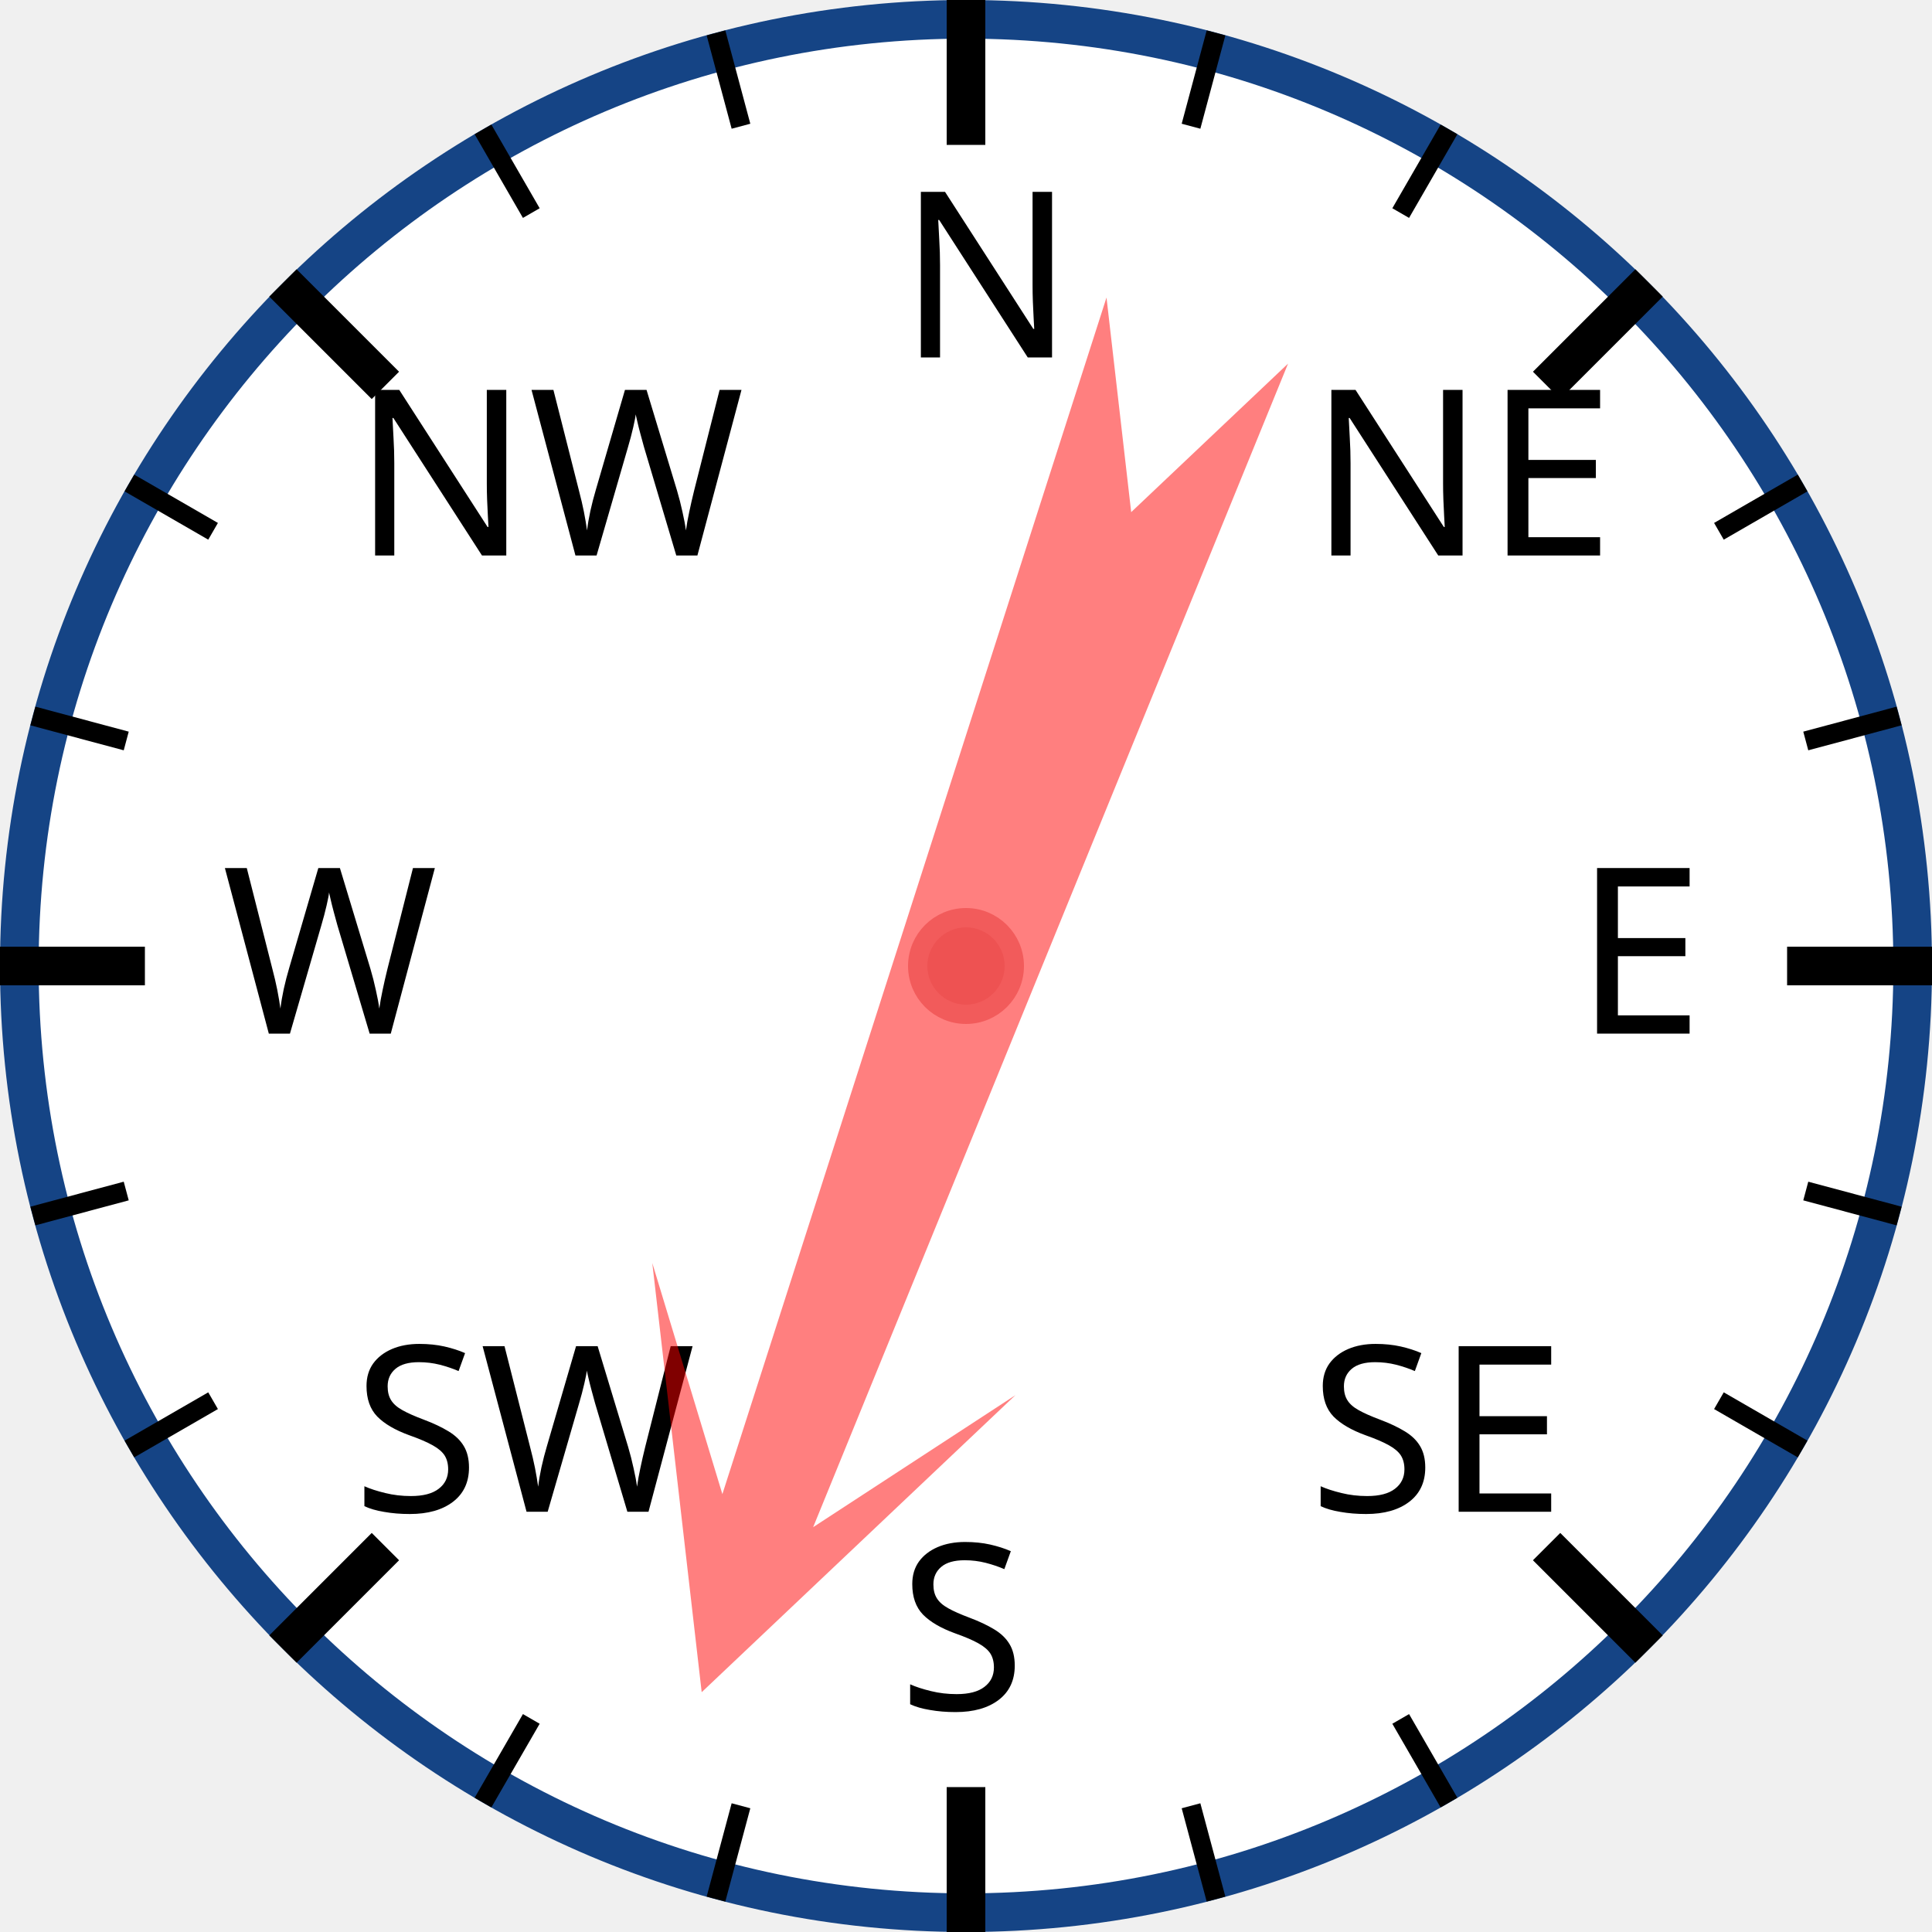
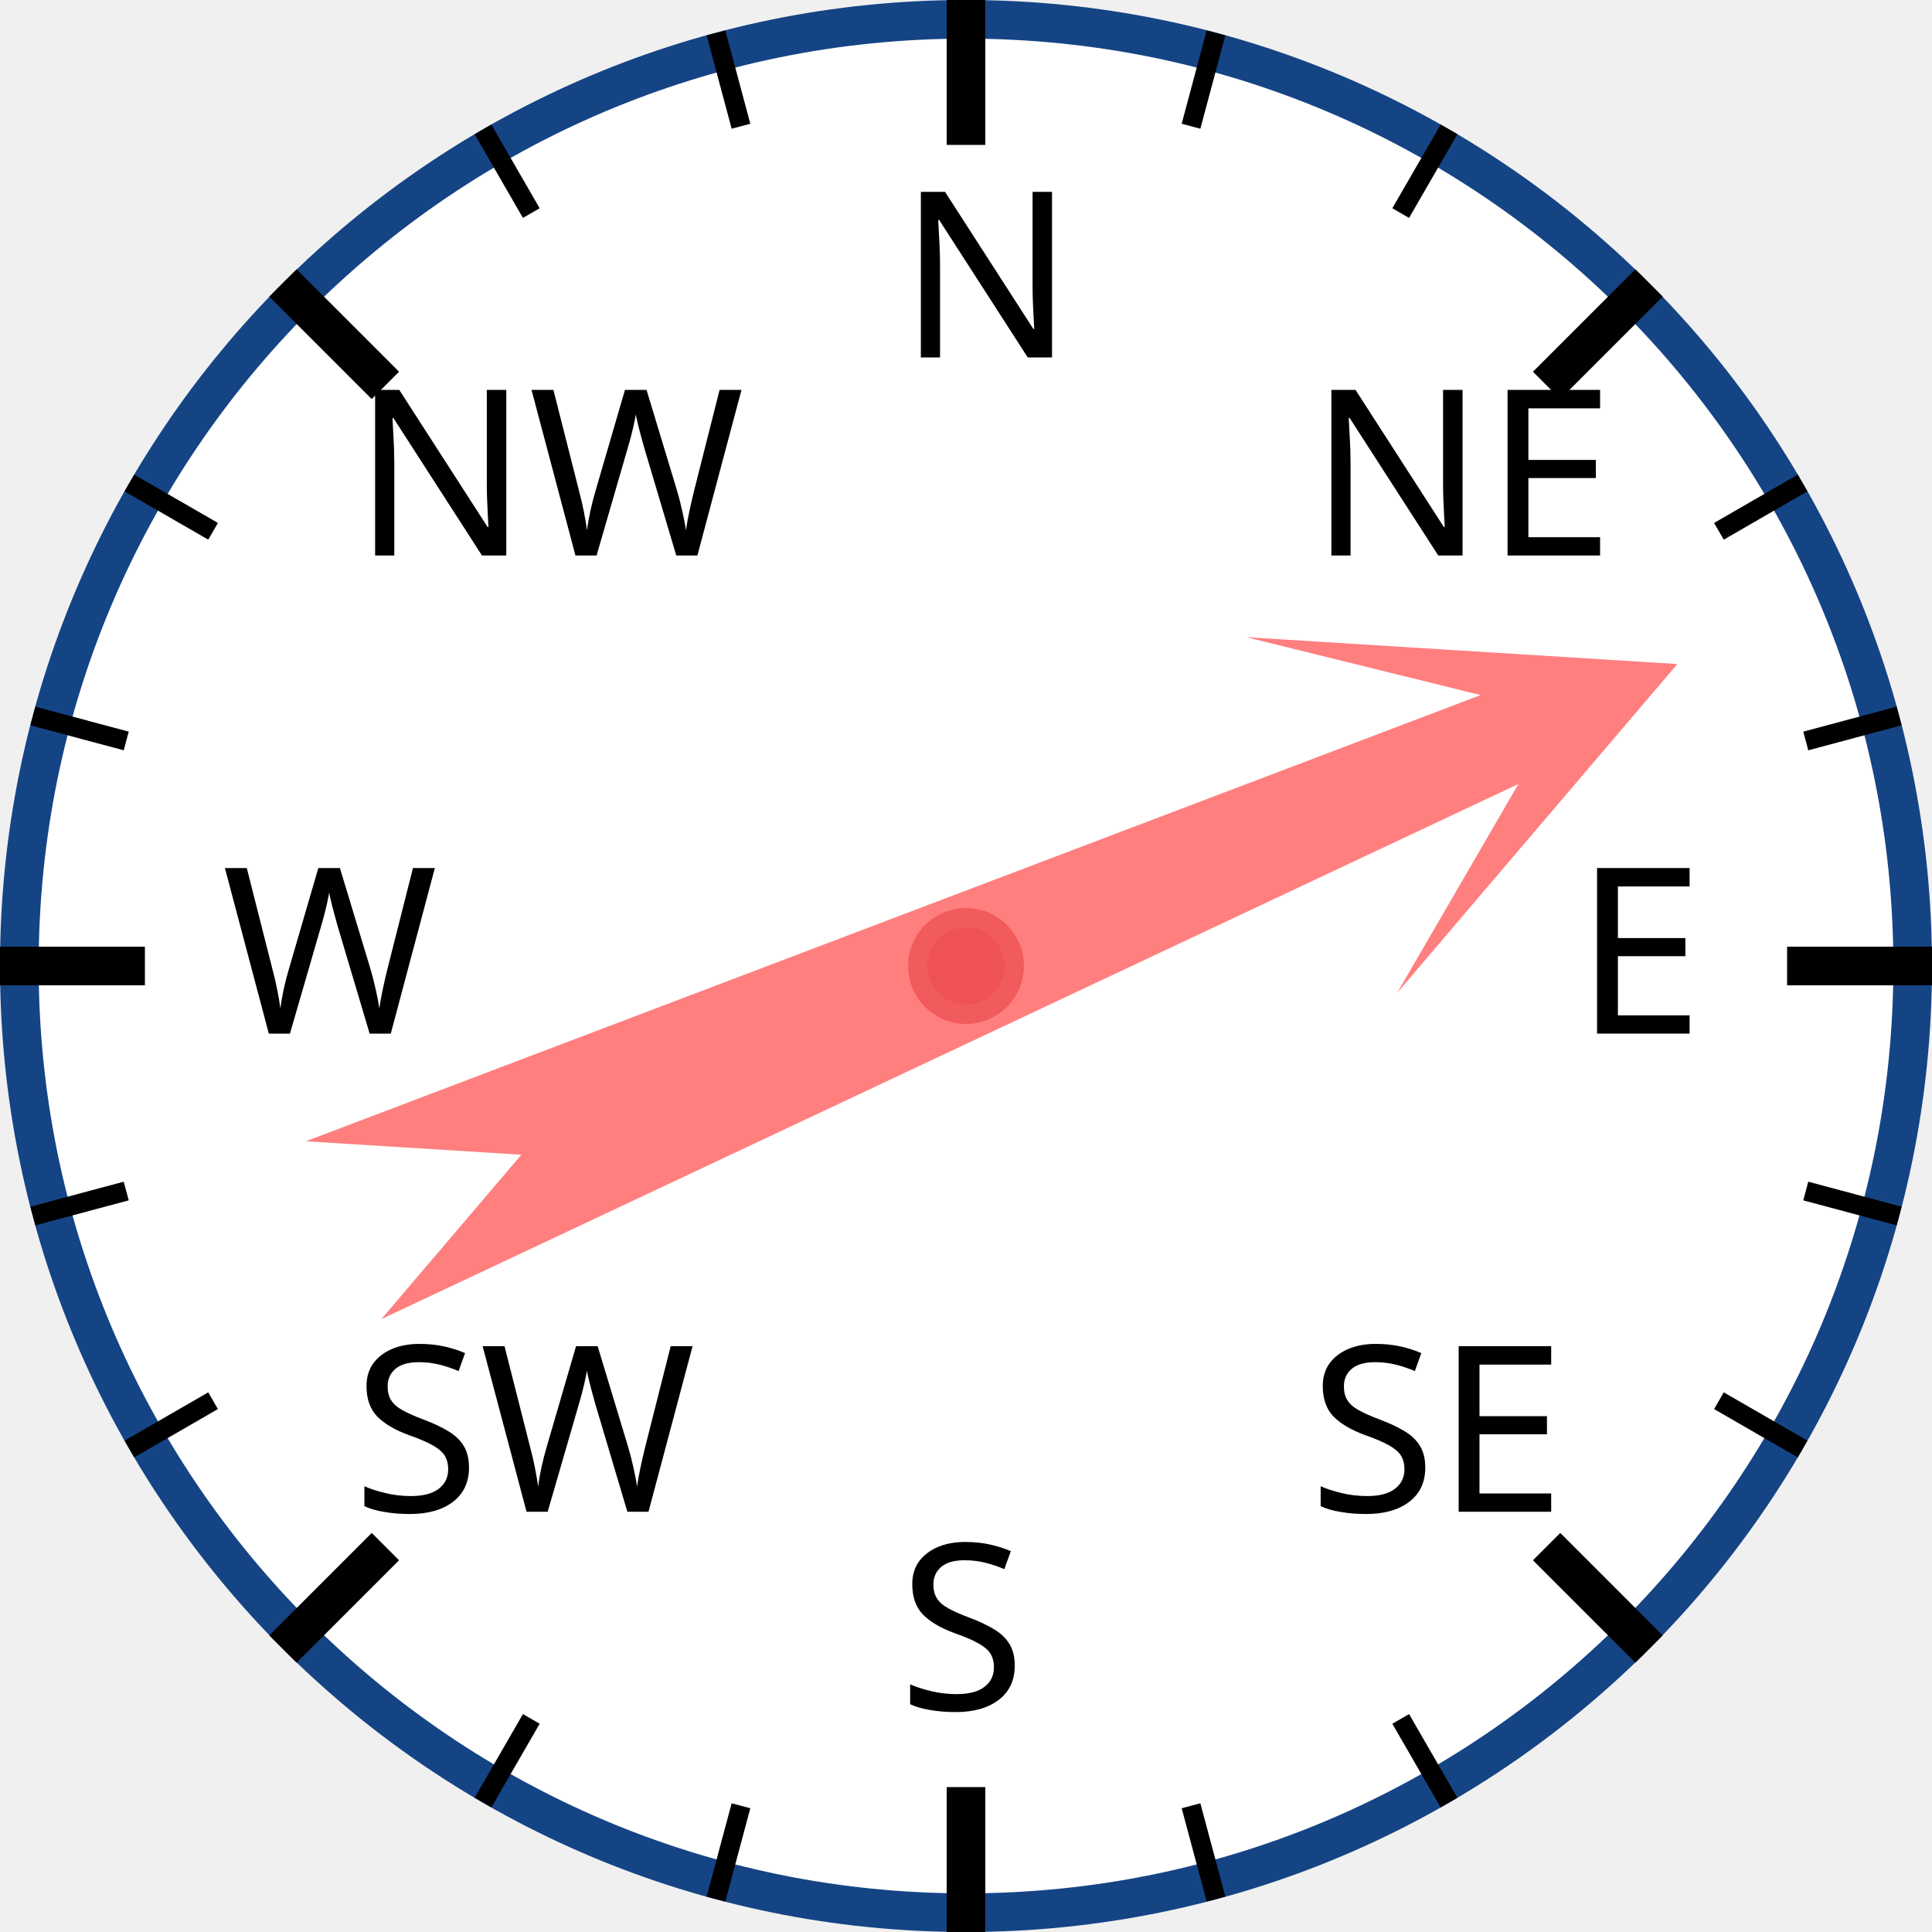
<svg xmlns="http://www.w3.org/2000/svg" width="120px" height="120px" viewBox="0 0 200 200">
  <circle cx="100" cy="100" r="98" style="fill: white; stroke: #154485; stroke-width: 4;" />
  <text x="93.0" y="37.0" style="font-family: sans-serif; font-size: 18pt;">N</text>
  <line x1="100.0" y1="0.0" x2="100.0" y2="15.0" style="stroke: black; stroke-width: 4;" />
  <line x1="74.118" y1="3.407" x2="76.706" y2="13.067" style="stroke: black; stroke-width: 2;" />
  <line x1="50" y1="13.397" x2="55" y2="22.058" style="stroke: black; stroke-width: 2;" />
  <text x="36.503" y="57.503" style="font-family: sans-serif; font-size: 18pt;">NW</text>
  <line x1="29.289" y1="29.289" x2="39.896" y2="39.896" style="stroke: black; stroke-width: 4;" />
  <line x1="13.397" y1="50" x2="22.058" y2="55" style="stroke: black; stroke-width: 2;" />
  <line x1="3.407" y1="74.118" x2="13.067" y2="76.706" style="stroke: black; stroke-width: 2;" />
  <text x="23.0" y="107.0" style="font-family: sans-serif; font-size: 18pt;">W</text>
  <line x1="0.0" y1="100.0" x2="15.0" y2="100.0" style="stroke: black; stroke-width: 4;" />
  <line x1="3.407" y1="125.882" x2="13.067" y2="123.294" style="stroke: black; stroke-width: 2;" />
  <line x1="13.397" y1="150" x2="22.058" y2="145" style="stroke: black; stroke-width: 2;" />
  <text x="36.503" y="156.497" style="font-family: sans-serif; font-size: 18pt;">SW</text>
  <line x1="29.289" y1="170.711" x2="39.896" y2="160.104" style="stroke: black; stroke-width: 4;" />
  <line x1="50" y1="186.603" x2="55" y2="177.942" style="stroke: black; stroke-width: 2;" />
  <line x1="74.118" y1="196.593" x2="76.706" y2="186.933" style="stroke: black; stroke-width: 2;" />
  <text x="93" y="177.0" style="font-family: sans-serif; font-size: 18pt;">S</text>
  <line x1="100" y1="200.0" x2="100" y2="185.0" style="stroke: black; stroke-width: 4;" />
  <line x1="125.882" y1="196.593" x2="123.294" y2="186.933" style="stroke: black; stroke-width: 2;" />
  <line x1="150.0" y1="186.603" x2="145.0" y2="177.942" style="stroke: black; stroke-width: 2;" />
  <text x="135.497" y="156.497" style="font-family: sans-serif; font-size: 18pt;">SE</text>
  <line x1="170.711" y1="170.711" x2="160.104" y2="160.104" style="stroke: black; stroke-width: 4;" />
  <line x1="186.603" y1="150" x2="177.942" y2="145" style="stroke: black; stroke-width: 2;" />
  <line x1="196.593" y1="125.882" x2="186.933" y2="123.294" style="stroke: black; stroke-width: 2;" />
  <text x="163.0" y="107" style="font-family: sans-serif; font-size: 18pt;">E</text>
  <line x1="200.0" y1="100" x2="185.0" y2="100" style="stroke: black; stroke-width: 4;" />
  <line x1="196.593" y1="74.118" x2="186.933" y2="76.706" style="stroke: black; stroke-width: 2;" />
  <line x1="186.603" y1="50" x2="177.942" y2="55" style="stroke: black; stroke-width: 2;" />
  <text x="135.497" y="57.503" style="font-family: sans-serif; font-size: 18pt;">NE</text>
  <line x1="170.711" y1="29.289" x2="160.104" y2="39.896" style="stroke: black; stroke-width: 4;" />
  <line x1="150" y1="13.397" x2="145" y2="22.058" style="stroke: black; stroke-width: 2;" />
  <line x1="125.882" y1="3.407" x2="123.294" y2="13.067" style="stroke: black; stroke-width: 2;" />
-   <polygon points="100 20 120 60 105 40 110 170 100 150 90 170 95 40 80 60" style="fill: red; fill-opacity: 0.5;" transform="rotate(200,100,100)" />
+   <polygon points="100 20 120 60 105 40 110 170 100 150 90 170 95 40 80 60" style="fill: red; fill-opacity: 0.5;" transform="rotate(67,100,100)" />
  <circle cx="100" cy="100" r="5" style="fill: #EE5252; stroke: #F25B5B; stroke-width: 2;" />
</svg>
